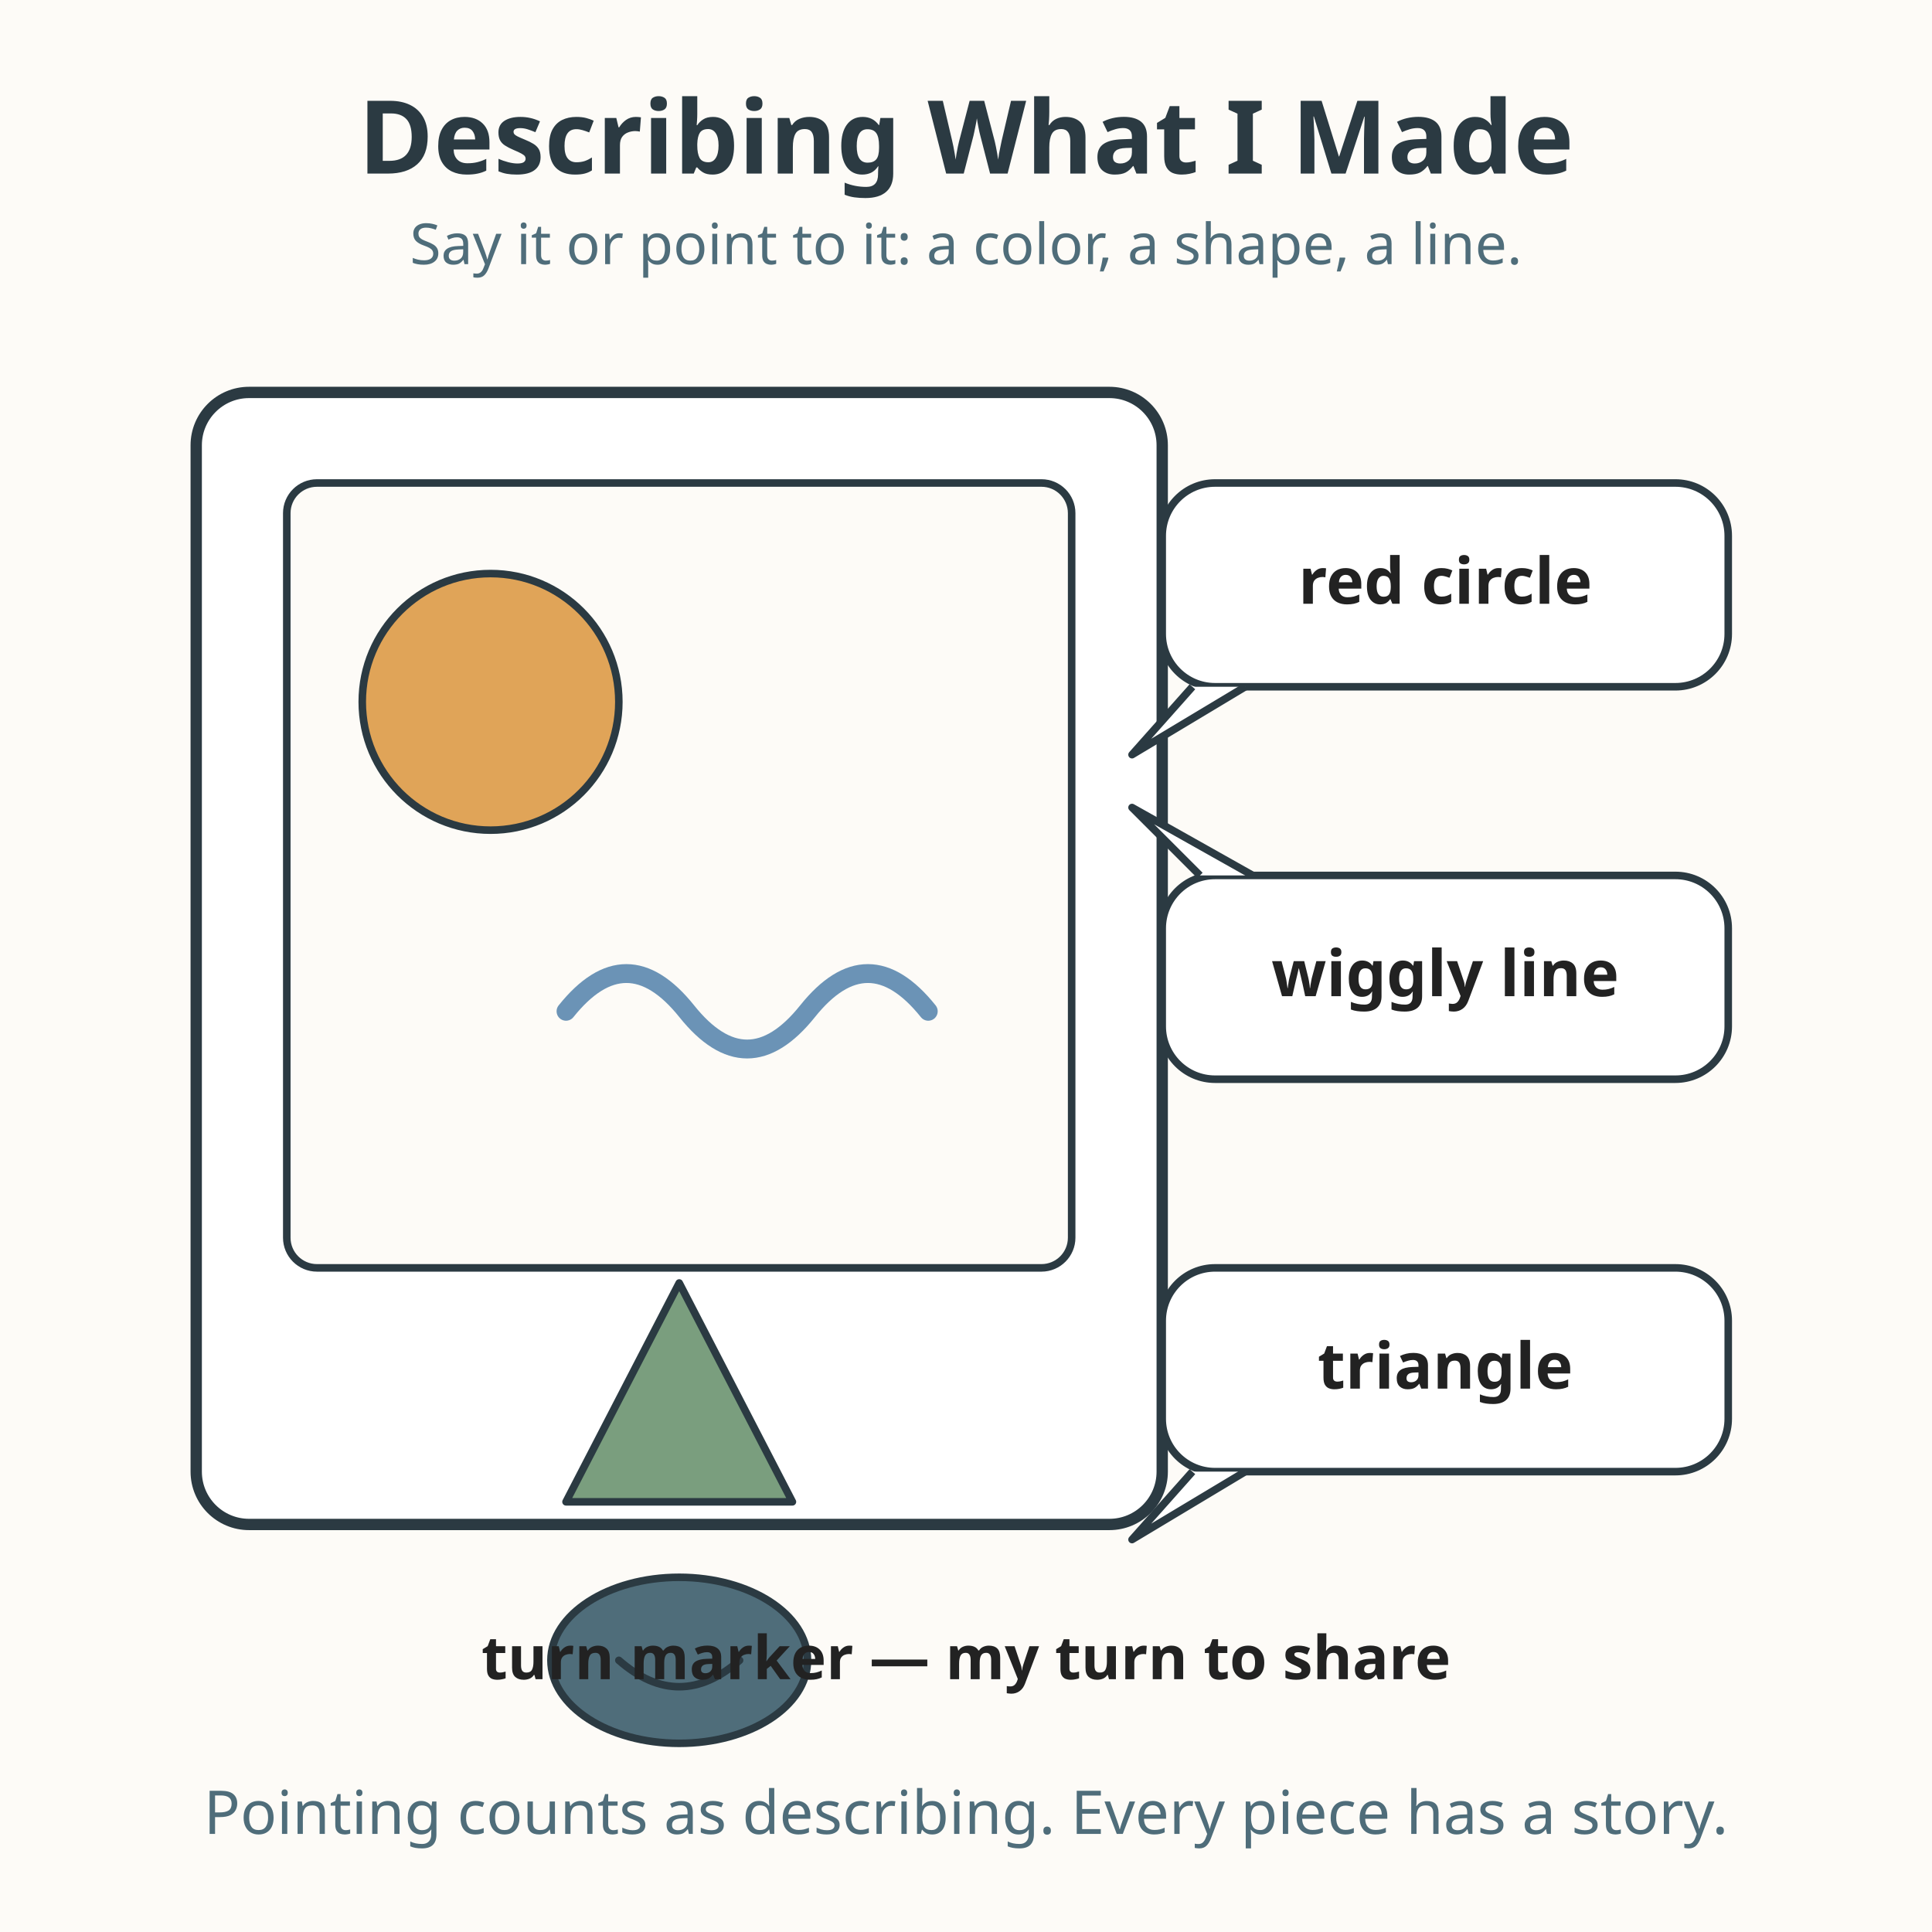
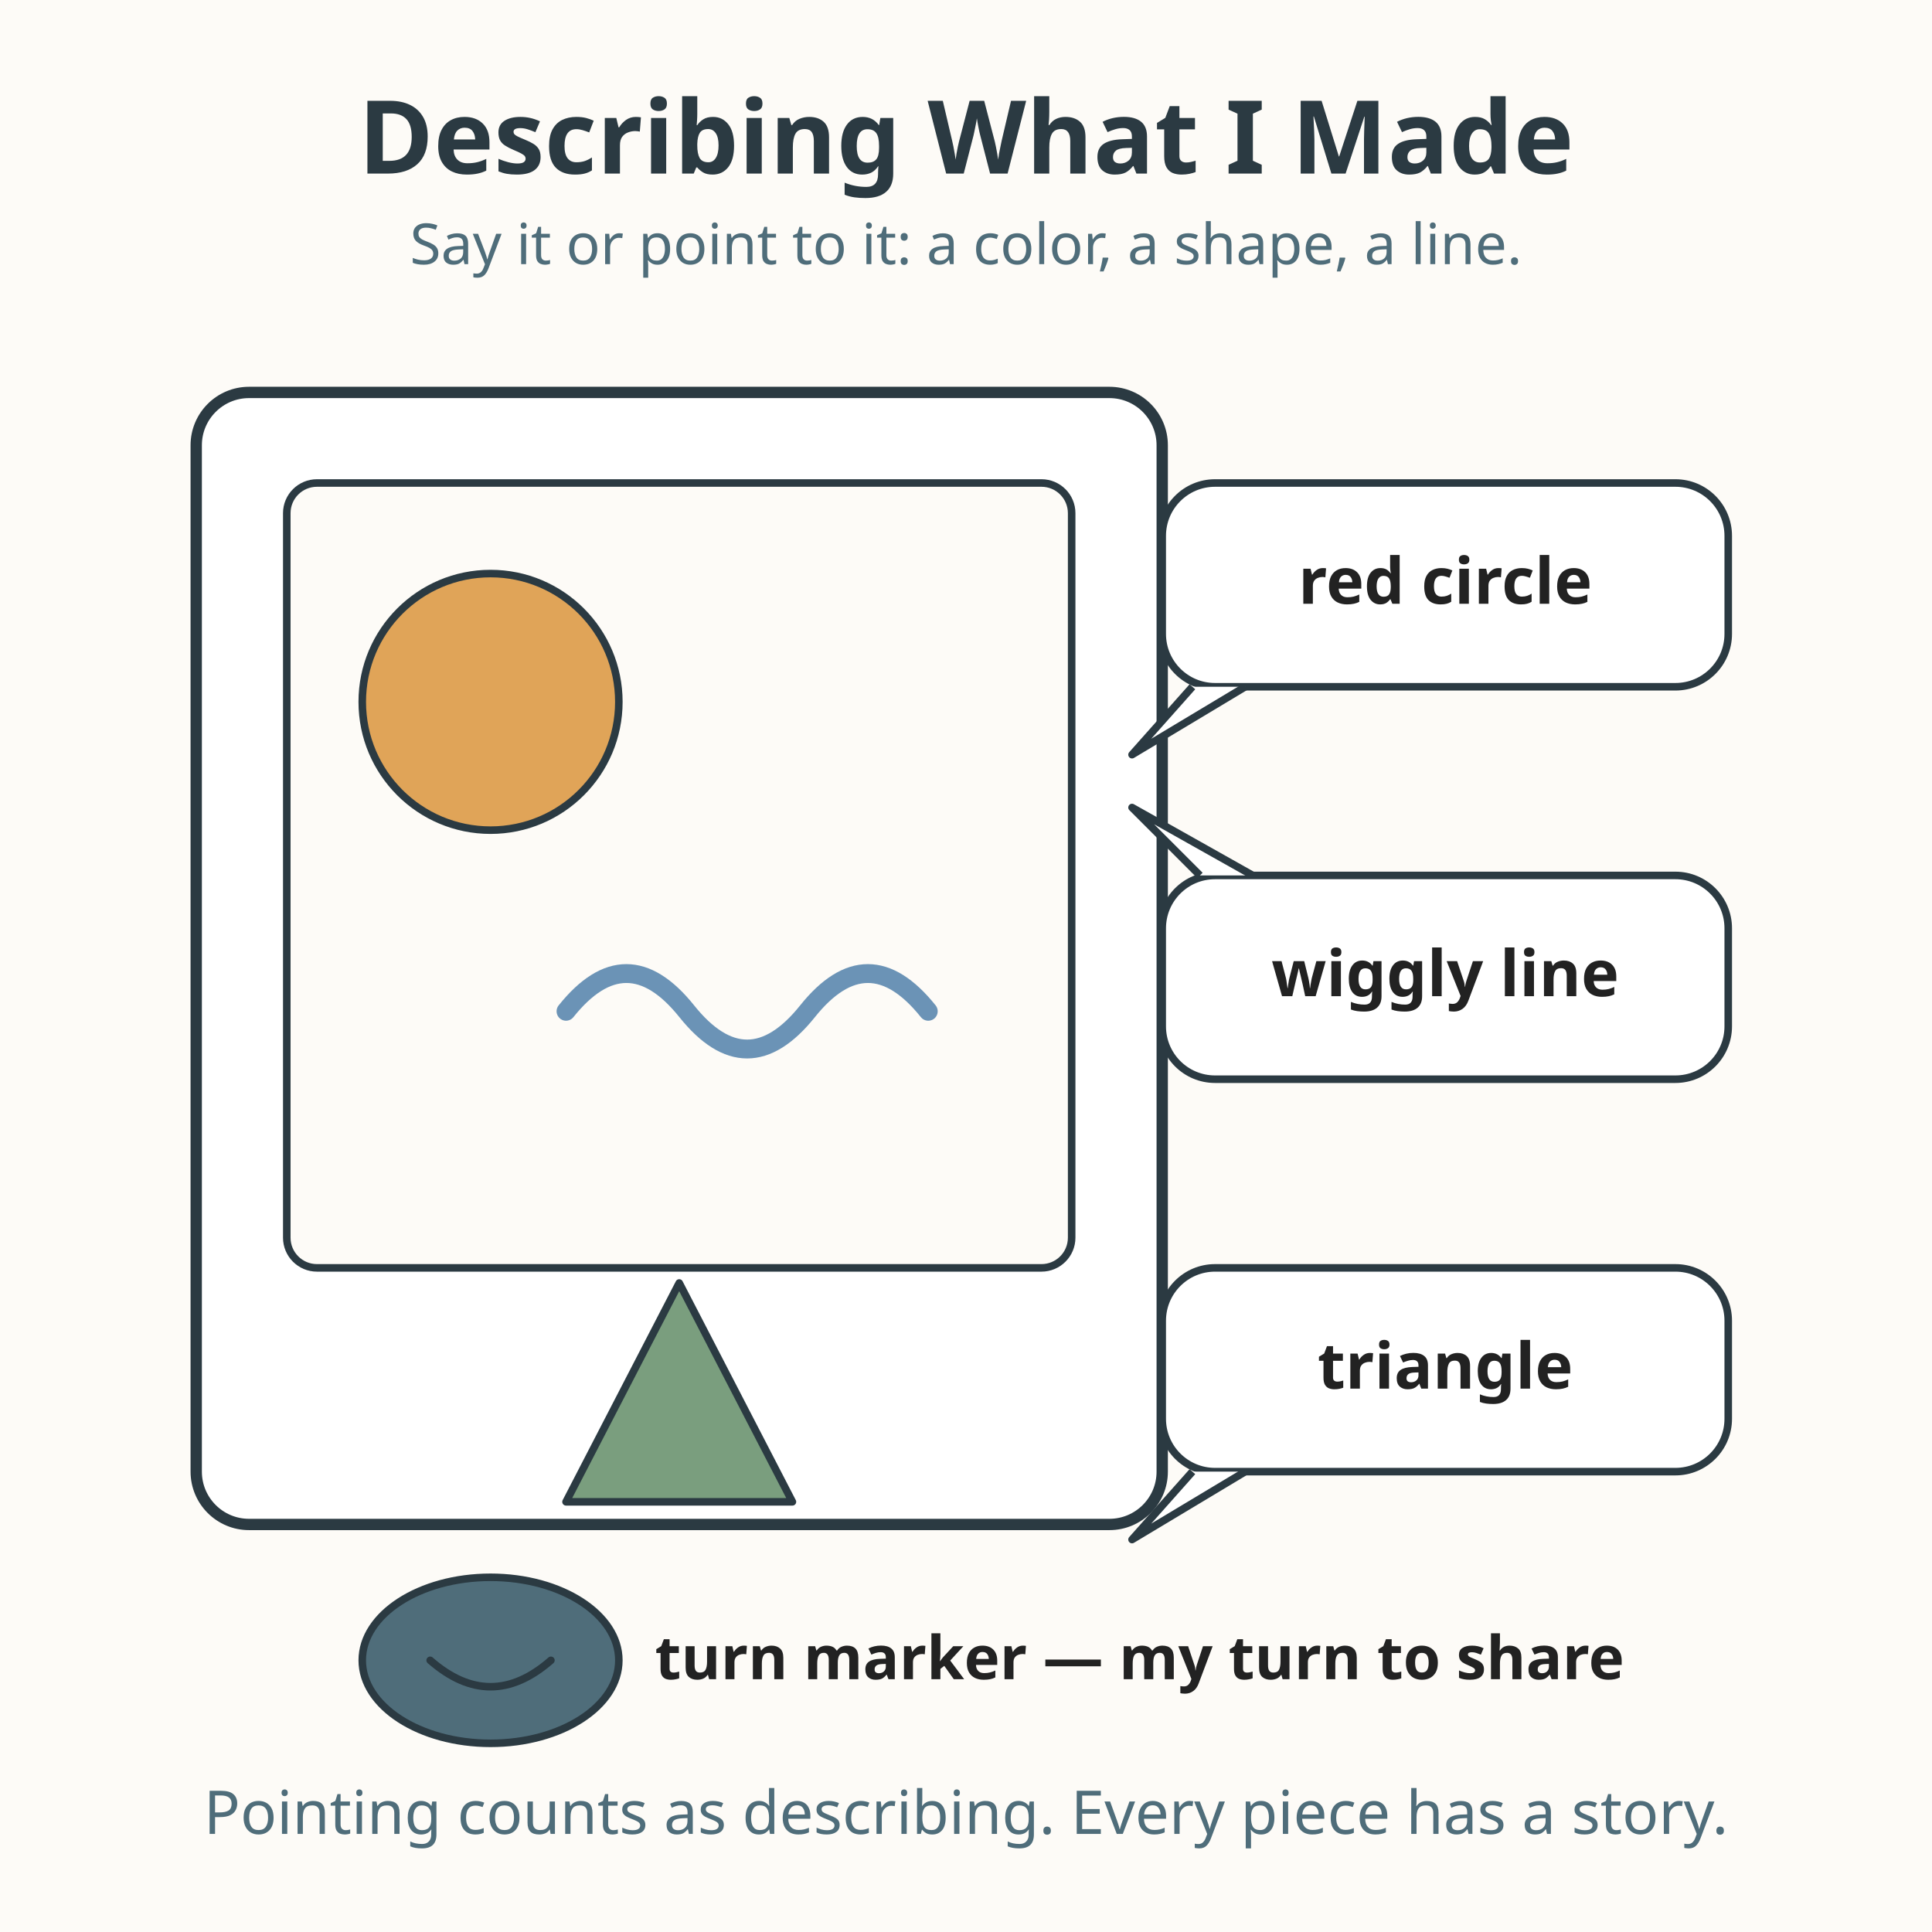
<svg xmlns="http://www.w3.org/2000/svg" viewBox="0 0 512 512" role="img" aria-labelledby="title-L-00-007-02-describing-what-i-made desc-L-00-007-02-describing-what-i-made">
  <rect width="512" height="512" fill="#fdfbf7" />
  <text x="256" y="46" text-anchor="middle" font-family="sans-serif" font-size="27" font-weight="bold" fill="#2b3a42">Describing What I Made</text>
  <text x="256" y="70" text-anchor="middle" font-family="sans-serif" font-size="15" fill="#4f6d7a">Say it or point to it: a color, a shape, a line.</text>
  <rect x="52" y="104" width="256" height="300" rx="14" fill="#ffffff" stroke="#2b3a42" stroke-width="3" />
  <rect x="76" y="128" width="208" height="208" rx="8" fill="#fdfbf7" stroke="#2b3a42" stroke-width="2" />
  <circle cx="130" cy="186" r="34" fill="#e0a458" stroke="#2b3a42" stroke-width="2" />
  <path d="M150 268 Q166 248 182 268 Q198 288 214 268 Q230 248 246 268" fill="none" stroke="#6b93b6" stroke-width="5" stroke-linecap="round" />
  <polygon points="180,340 150,398 210,398" fill="#7a9e7e" stroke="#2b3a42" stroke-width="2" stroke-linejoin="round" />
  <g>
    <rect x="308" y="128" width="150" height="54" rx="14" fill="#ffffff" stroke="#2b3a42" stroke-width="2" />
    <path d="M316 182 L300 200 L330 182" fill="#ffffff" stroke="#2b3a42" stroke-width="2" stroke-linejoin="round" />
    <text x="383" y="160" text-anchor="middle" font-family="sans-serif" font-size="17" font-weight="bold" fill="#222222">red circle</text>
  </g>
  <g>
    <rect x="308" y="232" width="150" height="54" rx="14" fill="#ffffff" stroke="#2b3a42" stroke-width="2" />
    <path d="M318 232 L300 214 L332 232" fill="#ffffff" stroke="#2b3a42" stroke-width="2" stroke-linejoin="round" />
    <text x="383" y="264" text-anchor="middle" font-family="sans-serif" font-size="17" font-weight="bold" fill="#222222">wiggly line</text>
  </g>
  <g>
    <rect x="308" y="336" width="150" height="54" rx="14" fill="#ffffff" stroke="#2b3a42" stroke-width="2" />
    <path d="M316 390 L300 408 L330 390" fill="#ffffff" stroke="#2b3a42" stroke-width="2" stroke-linejoin="round" />
    <text x="383" y="368" text-anchor="middle" font-family="sans-serif" font-size="17" font-weight="bold" fill="#222222">triangle</text>
  </g>
  <g>
-     <ellipse cx="180" cy="440" rx="34" ry="22" fill="#4f6d7a" stroke="#2b3a42" stroke-width="2" />
-     <path d="M164 440 Q180 454 196 440" fill="none" stroke="#2b3a42" stroke-width="2" stroke-linecap="round" />
-     <text x="256" y="445" text-anchor="middle" font-family="sans-serif" font-size="16" font-weight="bold" fill="#222222">turn marker — my turn to share</text>
+     <ellipse cx="130" cy="440" rx="34" ry="22" fill="#4f6d7a" stroke="#2b3a42" stroke-width="2" />
+     <path d="M114 440 Q130 454 146 440" fill="none" stroke="#2b3a42" stroke-width="2" stroke-linecap="round" />
+     <text x="302" y="445" text-anchor="middle" font-family="sans-serif" font-size="16" font-weight="bold" fill="#222222">turn marker — my turn to share</text>
  </g>
  <text x="256" y="486" text-anchor="middle" font-family="sans-serif" font-size="16" fill="#4f6d7a">Pointing counts as describing. Every piece has a story.</text>
</svg>
